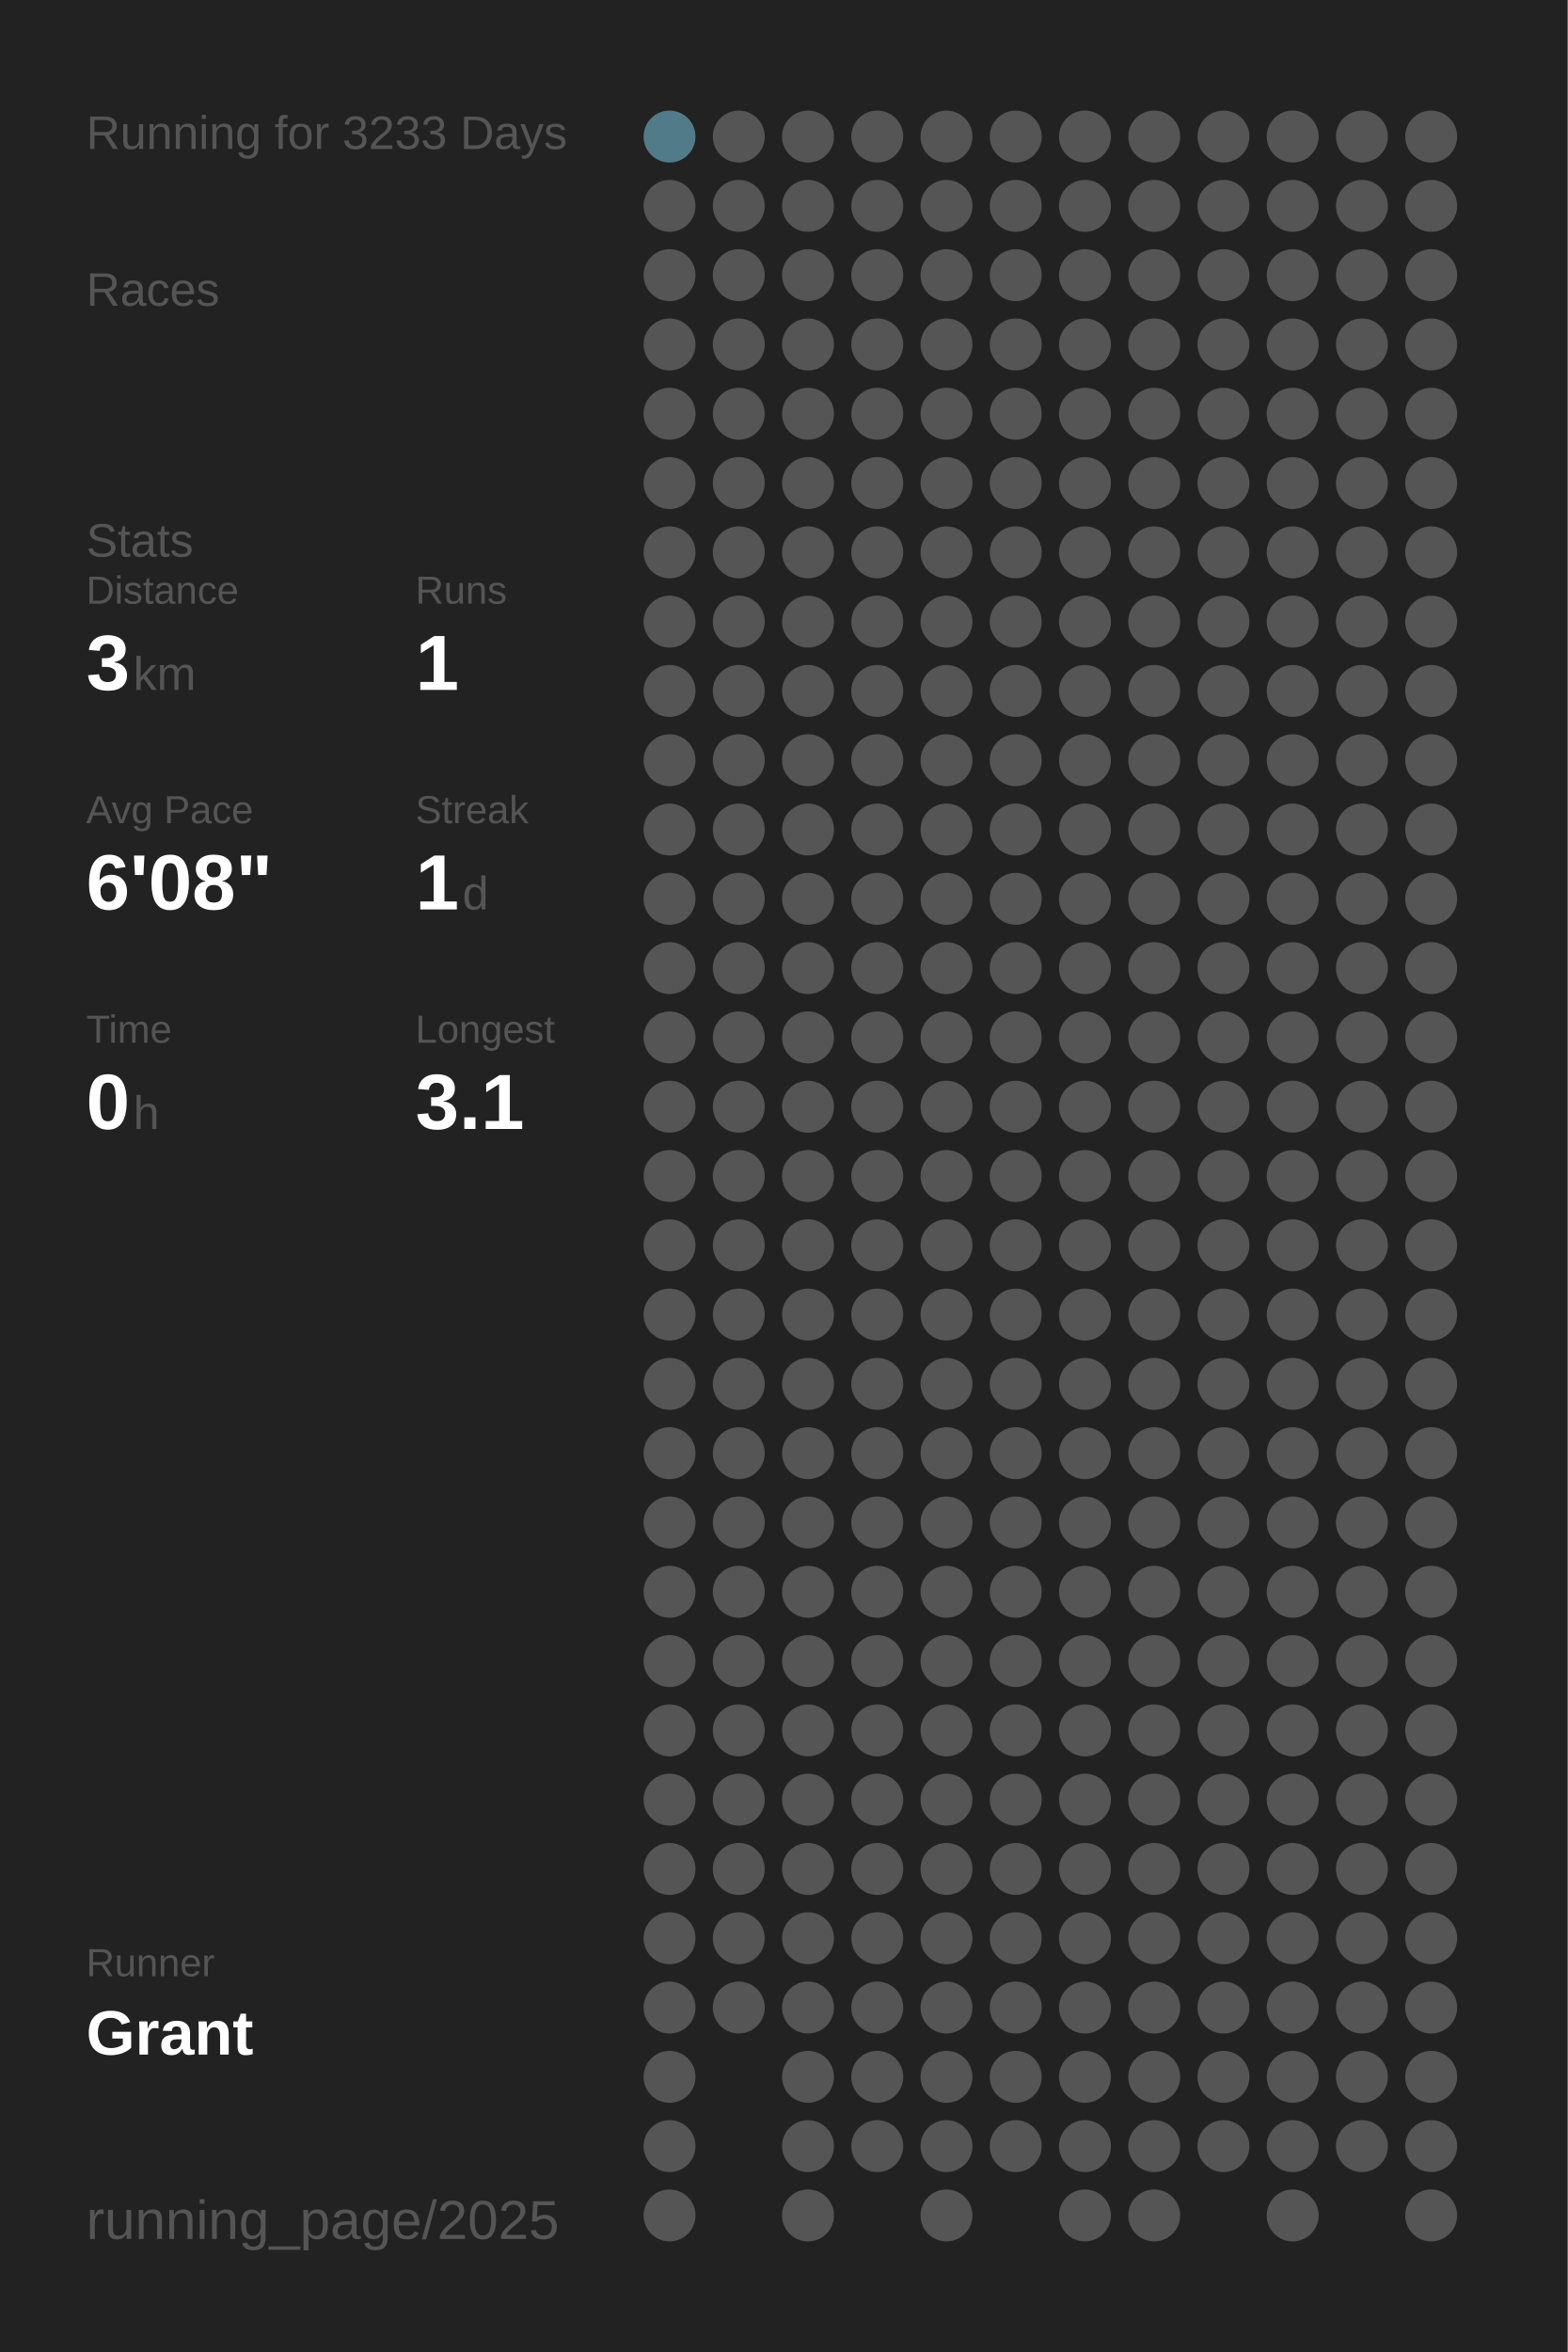
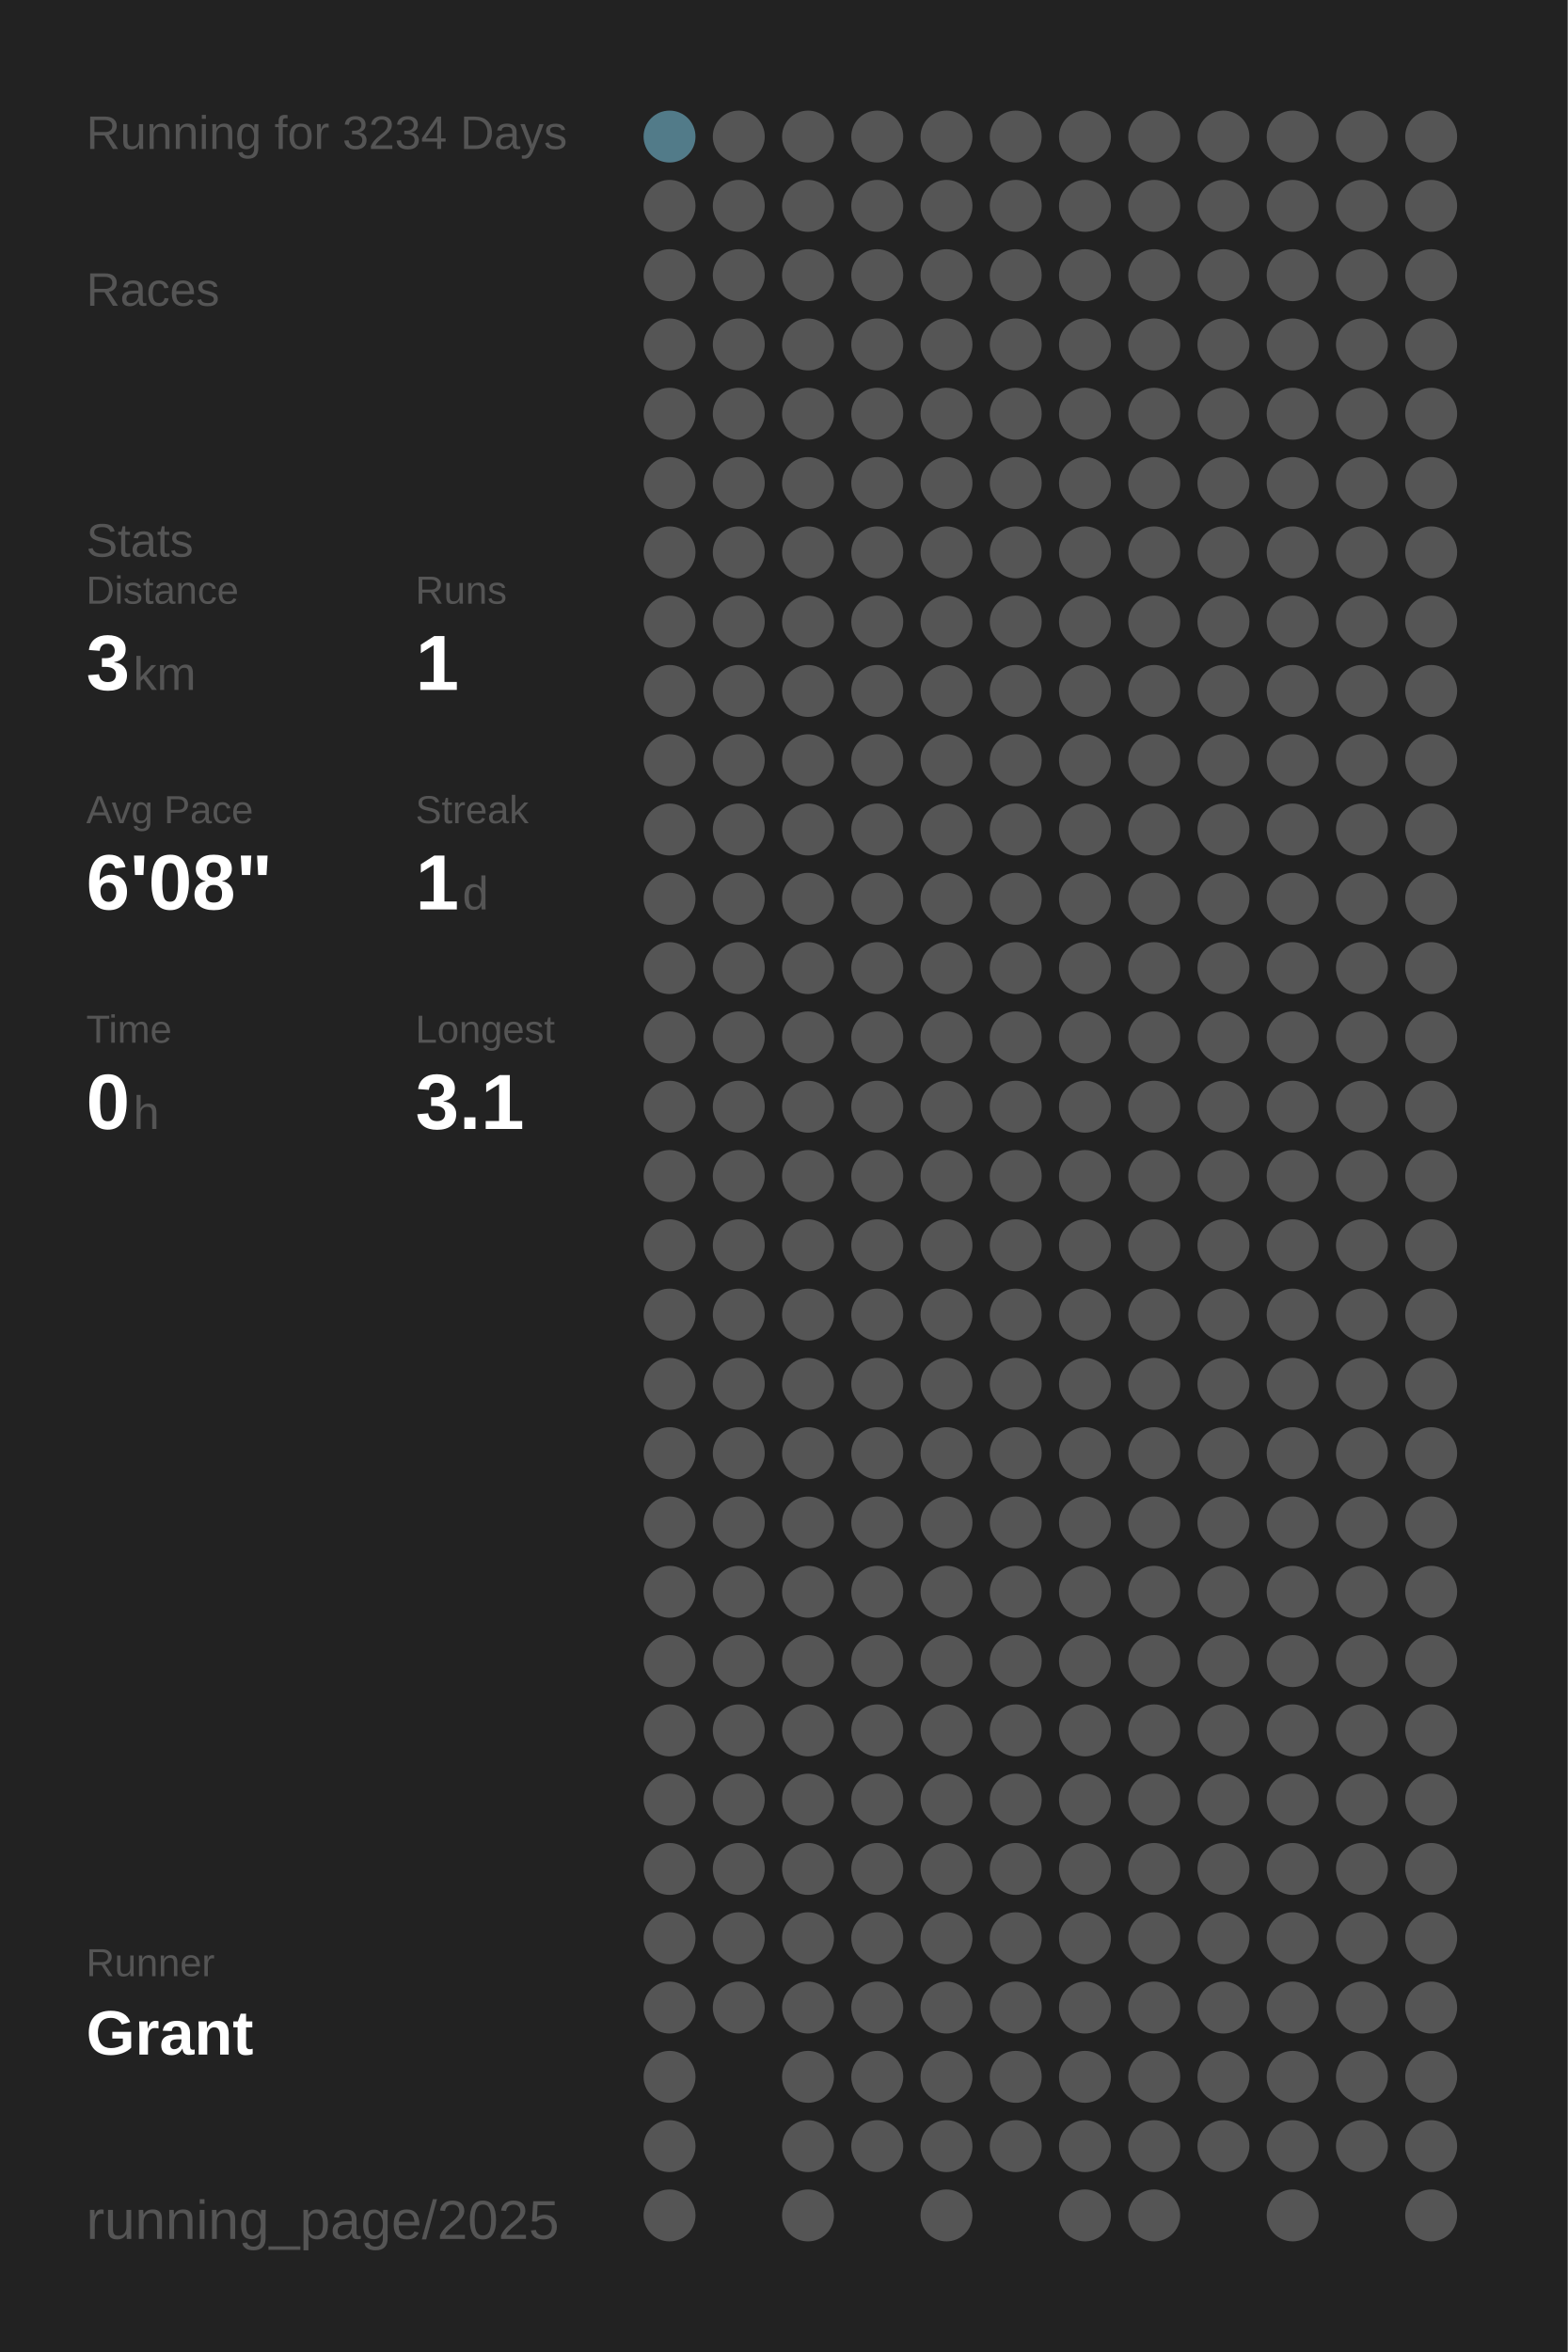
<svg xmlns="http://www.w3.org/2000/svg" baseProfile="full" height="300mm" version="1.1" viewBox="0,0,200,300" width="200mm">
  <defs />
  <rect fill="#222222" height="300" width="200" x="0" y="0" />
-   <text fill="#555555" style="font-size:6px; font-family:Arial;" x="11" y="19">Running for 3233 Days</text>
+   <text fill="#555555" style="font-size:6px; font-family:Arial;" x="11" y="19">Running for 3234 Days</text>
  <text fill="#555555" style="font-size:6px; font-family:Arial;" x="11" y="39">Races</text>
  <text fill="#555555" style="font-size:6px; font-family:Arial;" x="11" y="71">Stats</text>
  <text fill="#555555" style="font-size:5px; font-family:Arial;" x="11" y="77">Distance</text>
  <text fill="#FFFFFF" style="font-size:10px; font-family:Arial; font-weight:bold;" x="11" y="88">3</text>
  <text fill="#555555" style="font-size:6px; font-family:Arial;" x="17" y="88">km</text>
  <text fill="#555555" style="font-size:5px; font-family:Arial;" x="53" y="77">Runs</text>
  <text fill="#FFFFFF" style="font-size:10px; font-family:Arial; font-weight:bold;" x="53" y="88">1</text>
  <text fill="#555555" style="font-size:5px; font-family:Arial;" x="11" y="105">Avg Pace</text>
  <text fill="#FFFFFF" style="font-size:10px; font-family:Arial; font-weight:bold;" x="11" y="116">6'08"</text>
  <text fill="#555555" style="font-size:5px; font-family:Arial;" x="53" y="105">Streak</text>
  <text fill="#FFFFFF" style="font-size:10px; font-family:Arial; font-weight:bold;" x="53" y="116">1</text>
  <text fill="#555555" style="font-size:6px; font-family:Arial;" x="59" y="116">d</text>
  <text fill="#555555" style="font-size:5px; font-family:Arial;" x="11" y="133">Time</text>
  <text fill="#FFFFFF" style="font-size:10px; font-family:Arial; font-weight:bold;" x="11" y="144">0</text>
  <text fill="#555555" style="font-size:6px; font-family:Arial;" x="17" y="144">h</text>
  <text fill="#555555" style="font-size:5px; font-family:Arial;" x="53" y="133">Longest</text>
  <text fill="#FFFFFF" style="font-size:10px; font-family:Arial; font-weight:bold;" x="53" y="144">3.1</text>
  <text fill="#555555" style="font-size:5px; font-family:Arial;" x="11" y="252.065">Runner</text>
  <text fill="#FFFFFF" style="font-size:8px; font-family:Arial; font-weight:bold;" x="11" y="262.065">Grant</text>
  <text fill="#555555" style="font-size:7px; font-family:Arial;" x="11" y="285.581">running_page/2025</text>
  <circle cx="85.417" cy="17.419" fill="#527b89" r="3.312" />
  <circle cx="85.417" cy="26.258" fill="#555555" r="3.312" />
  <circle cx="85.417" cy="35.097" fill="#555555" r="3.312" />
  <circle cx="85.417" cy="43.935" fill="#555555" r="3.312" />
  <circle cx="85.417" cy="52.774" fill="#555555" r="3.312" />
  <circle cx="85.417" cy="61.613" fill="#555555" r="3.312" />
  <circle cx="85.417" cy="70.452" fill="#555555" r="3.312" />
  <circle cx="85.417" cy="79.29" fill="#555555" r="3.312" />
  <circle cx="85.417" cy="88.129" fill="#555555" r="3.312" />
  <circle cx="85.417" cy="96.968" fill="#555555" r="3.312" />
  <circle cx="85.417" cy="105.806" fill="#555555" r="3.312" />
  <circle cx="85.417" cy="114.645" fill="#555555" r="3.312" />
  <circle cx="85.417" cy="123.484" fill="#555555" r="3.312" />
  <circle cx="85.417" cy="132.323" fill="#555555" r="3.312" />
  <circle cx="85.417" cy="141.161" fill="#555555" r="3.312" />
  <circle cx="85.417" cy="150" fill="#555555" r="3.312" />
  <circle cx="85.417" cy="158.839" fill="#555555" r="3.312" />
  <circle cx="85.417" cy="167.677" fill="#555555" r="3.312" />
  <circle cx="85.417" cy="176.516" fill="#555555" r="3.312" />
  <circle cx="85.417" cy="185.355" fill="#555555" r="3.312" />
  <circle cx="85.417" cy="194.194" fill="#555555" r="3.312" />
  <circle cx="85.417" cy="203.032" fill="#555555" r="3.312" />
  <circle cx="85.417" cy="211.871" fill="#555555" r="3.312" />
  <circle cx="85.417" cy="220.71" fill="#555555" r="3.312" />
  <circle cx="85.417" cy="229.548" fill="#555555" r="3.312" />
  <circle cx="85.417" cy="238.387" fill="#555555" r="3.312" />
  <circle cx="85.417" cy="247.226" fill="#555555" r="3.312" />
  <circle cx="85.417" cy="256.065" fill="#555555" r="3.312" />
  <circle cx="85.417" cy="264.903" fill="#555555" r="3.312" />
  <circle cx="85.417" cy="273.742" fill="#555555" r="3.312" />
  <circle cx="85.417" cy="282.581" fill="#555555" r="3.312" />
  <circle cx="94.25" cy="17.419" fill="#555555" r="3.312" />
  <circle cx="94.25" cy="26.258" fill="#555555" r="3.312" />
  <circle cx="94.25" cy="35.097" fill="#555555" r="3.312" />
  <circle cx="94.25" cy="43.935" fill="#555555" r="3.312" />
  <circle cx="94.25" cy="52.774" fill="#555555" r="3.312" />
  <circle cx="94.25" cy="61.613" fill="#555555" r="3.312" />
  <circle cx="94.25" cy="70.452" fill="#555555" r="3.312" />
  <circle cx="94.25" cy="79.29" fill="#555555" r="3.312" />
  <circle cx="94.25" cy="88.129" fill="#555555" r="3.312" />
  <circle cx="94.25" cy="96.968" fill="#555555" r="3.312" />
  <circle cx="94.25" cy="105.806" fill="#555555" r="3.312" />
  <circle cx="94.25" cy="114.645" fill="#555555" r="3.312" />
  <circle cx="94.25" cy="123.484" fill="#555555" r="3.312" />
  <circle cx="94.25" cy="132.323" fill="#555555" r="3.312" />
  <circle cx="94.25" cy="141.161" fill="#555555" r="3.312" />
  <circle cx="94.25" cy="150" fill="#555555" r="3.312" />
  <circle cx="94.25" cy="158.839" fill="#555555" r="3.312" />
  <circle cx="94.25" cy="167.677" fill="#555555" r="3.312" />
  <circle cx="94.25" cy="176.516" fill="#555555" r="3.312" />
  <circle cx="94.25" cy="185.355" fill="#555555" r="3.312" />
  <circle cx="94.25" cy="194.194" fill="#555555" r="3.312" />
  <circle cx="94.25" cy="203.032" fill="#555555" r="3.312" />
  <circle cx="94.25" cy="211.871" fill="#555555" r="3.312" />
  <circle cx="94.25" cy="220.71" fill="#555555" r="3.312" />
  <circle cx="94.25" cy="229.548" fill="#555555" r="3.312" />
  <circle cx="94.25" cy="238.387" fill="#555555" r="3.312" />
  <circle cx="94.25" cy="247.226" fill="#555555" r="3.312" />
  <circle cx="94.25" cy="256.065" fill="#555555" r="3.312" />
  <circle cx="103.083" cy="17.419" fill="#555555" r="3.312" />
  <circle cx="103.083" cy="26.258" fill="#555555" r="3.312" />
  <circle cx="103.083" cy="35.097" fill="#555555" r="3.312" />
  <circle cx="103.083" cy="43.935" fill="#555555" r="3.312" />
  <circle cx="103.083" cy="52.774" fill="#555555" r="3.312" />
  <circle cx="103.083" cy="61.613" fill="#555555" r="3.312" />
  <circle cx="103.083" cy="70.452" fill="#555555" r="3.312" />
  <circle cx="103.083" cy="79.29" fill="#555555" r="3.312" />
  <circle cx="103.083" cy="88.129" fill="#555555" r="3.312" />
  <circle cx="103.083" cy="96.968" fill="#555555" r="3.312" />
  <circle cx="103.083" cy="105.806" fill="#555555" r="3.312" />
  <circle cx="103.083" cy="114.645" fill="#555555" r="3.312" />
  <circle cx="103.083" cy="123.484" fill="#555555" r="3.312" />
  <circle cx="103.083" cy="132.323" fill="#555555" r="3.312" />
  <circle cx="103.083" cy="141.161" fill="#555555" r="3.312" />
  <circle cx="103.083" cy="150" fill="#555555" r="3.312" />
  <circle cx="103.083" cy="158.839" fill="#555555" r="3.312" />
  <circle cx="103.083" cy="167.677" fill="#555555" r="3.312" />
  <circle cx="103.083" cy="176.516" fill="#555555" r="3.312" />
  <circle cx="103.083" cy="185.355" fill="#555555" r="3.312" />
  <circle cx="103.083" cy="194.194" fill="#555555" r="3.312" />
  <circle cx="103.083" cy="203.032" fill="#555555" r="3.312" />
  <circle cx="103.083" cy="211.871" fill="#555555" r="3.312" />
  <circle cx="103.083" cy="220.71" fill="#555555" r="3.312" />
  <circle cx="103.083" cy="229.548" fill="#555555" r="3.312" />
  <circle cx="103.083" cy="238.387" fill="#555555" r="3.312" />
  <circle cx="103.083" cy="247.226" fill="#555555" r="3.312" />
  <circle cx="103.083" cy="256.065" fill="#555555" r="3.312" />
  <circle cx="103.083" cy="264.903" fill="#555555" r="3.312" />
  <circle cx="103.083" cy="273.742" fill="#555555" r="3.312" />
  <circle cx="103.083" cy="282.581" fill="#555555" r="3.312" />
  <circle cx="111.917" cy="17.419" fill="#555555" r="3.312" />
  <circle cx="111.917" cy="26.258" fill="#555555" r="3.312" />
  <circle cx="111.917" cy="35.097" fill="#555555" r="3.312" />
  <circle cx="111.917" cy="43.935" fill="#555555" r="3.312" />
  <circle cx="111.917" cy="52.774" fill="#555555" r="3.312" />
  <circle cx="111.917" cy="61.613" fill="#555555" r="3.312" />
  <circle cx="111.917" cy="70.452" fill="#555555" r="3.312" />
  <circle cx="111.917" cy="79.29" fill="#555555" r="3.312" />
  <circle cx="111.917" cy="88.129" fill="#555555" r="3.312" />
  <circle cx="111.917" cy="96.968" fill="#555555" r="3.312" />
  <circle cx="111.917" cy="105.806" fill="#555555" r="3.312" />
  <circle cx="111.917" cy="114.645" fill="#555555" r="3.312" />
  <circle cx="111.917" cy="123.484" fill="#555555" r="3.312" />
  <circle cx="111.917" cy="132.323" fill="#555555" r="3.312" />
  <circle cx="111.917" cy="141.161" fill="#555555" r="3.312" />
  <circle cx="111.917" cy="150" fill="#555555" r="3.312" />
  <circle cx="111.917" cy="158.839" fill="#555555" r="3.312" />
  <circle cx="111.917" cy="167.677" fill="#555555" r="3.312" />
  <circle cx="111.917" cy="176.516" fill="#555555" r="3.312" />
  <circle cx="111.917" cy="185.355" fill="#555555" r="3.312" />
  <circle cx="111.917" cy="194.194" fill="#555555" r="3.312" />
  <circle cx="111.917" cy="203.032" fill="#555555" r="3.312" />
  <circle cx="111.917" cy="211.871" fill="#555555" r="3.312" />
  <circle cx="111.917" cy="220.71" fill="#555555" r="3.312" />
  <circle cx="111.917" cy="229.548" fill="#555555" r="3.312" />
  <circle cx="111.917" cy="238.387" fill="#555555" r="3.312" />
  <circle cx="111.917" cy="247.226" fill="#555555" r="3.312" />
  <circle cx="111.917" cy="256.065" fill="#555555" r="3.312" />
  <circle cx="111.917" cy="264.903" fill="#555555" r="3.312" />
  <circle cx="111.917" cy="273.742" fill="#555555" r="3.312" />
  <circle cx="120.75" cy="17.419" fill="#555555" r="3.312" />
  <circle cx="120.75" cy="26.258" fill="#555555" r="3.312" />
  <circle cx="120.75" cy="35.097" fill="#555555" r="3.312" />
  <circle cx="120.75" cy="43.935" fill="#555555" r="3.312" />
  <circle cx="120.75" cy="52.774" fill="#555555" r="3.312" />
  <circle cx="120.75" cy="61.613" fill="#555555" r="3.312" />
  <circle cx="120.75" cy="70.452" fill="#555555" r="3.312" />
  <circle cx="120.75" cy="79.29" fill="#555555" r="3.312" />
  <circle cx="120.75" cy="88.129" fill="#555555" r="3.312" />
  <circle cx="120.75" cy="96.968" fill="#555555" r="3.312" />
  <circle cx="120.75" cy="105.806" fill="#555555" r="3.312" />
  <circle cx="120.75" cy="114.645" fill="#555555" r="3.312" />
  <circle cx="120.75" cy="123.484" fill="#555555" r="3.312" />
  <circle cx="120.75" cy="132.323" fill="#555555" r="3.312" />
  <circle cx="120.75" cy="141.161" fill="#555555" r="3.312" />
  <circle cx="120.75" cy="150" fill="#555555" r="3.312" />
  <circle cx="120.75" cy="158.839" fill="#555555" r="3.312" />
  <circle cx="120.75" cy="167.677" fill="#555555" r="3.312" />
  <circle cx="120.75" cy="176.516" fill="#555555" r="3.312" />
  <circle cx="120.75" cy="185.355" fill="#555555" r="3.312" />
  <circle cx="120.75" cy="194.194" fill="#555555" r="3.312" />
  <circle cx="120.75" cy="203.032" fill="#555555" r="3.312" />
  <circle cx="120.75" cy="211.871" fill="#555555" r="3.312" />
  <circle cx="120.75" cy="220.71" fill="#555555" r="3.312" />
  <circle cx="120.75" cy="229.548" fill="#555555" r="3.312" />
  <circle cx="120.75" cy="238.387" fill="#555555" r="3.312" />
  <circle cx="120.75" cy="247.226" fill="#555555" r="3.312" />
  <circle cx="120.75" cy="256.065" fill="#555555" r="3.312" />
  <circle cx="120.75" cy="264.903" fill="#555555" r="3.312" />
  <circle cx="120.75" cy="273.742" fill="#555555" r="3.312" />
  <circle cx="120.75" cy="282.581" fill="#555555" r="3.312" />
  <circle cx="129.583" cy="17.419" fill="#555555" r="3.312" />
  <circle cx="129.583" cy="26.258" fill="#555555" r="3.312" />
  <circle cx="129.583" cy="35.097" fill="#555555" r="3.312" />
  <circle cx="129.583" cy="43.935" fill="#555555" r="3.312" />
  <circle cx="129.583" cy="52.774" fill="#555555" r="3.312" />
  <circle cx="129.583" cy="61.613" fill="#555555" r="3.312" />
  <circle cx="129.583" cy="70.452" fill="#555555" r="3.312" />
  <circle cx="129.583" cy="79.29" fill="#555555" r="3.312" />
  <circle cx="129.583" cy="88.129" fill="#555555" r="3.312" />
  <circle cx="129.583" cy="96.968" fill="#555555" r="3.312" />
  <circle cx="129.583" cy="105.806" fill="#555555" r="3.312" />
  <circle cx="129.583" cy="114.645" fill="#555555" r="3.312" />
  <circle cx="129.583" cy="123.484" fill="#555555" r="3.312" />
  <circle cx="129.583" cy="132.323" fill="#555555" r="3.312" />
  <circle cx="129.583" cy="141.161" fill="#555555" r="3.312" />
  <circle cx="129.583" cy="150" fill="#555555" r="3.312" />
  <circle cx="129.583" cy="158.839" fill="#555555" r="3.312" />
  <circle cx="129.583" cy="167.677" fill="#555555" r="3.312" />
  <circle cx="129.583" cy="176.516" fill="#555555" r="3.312" />
  <circle cx="129.583" cy="185.355" fill="#555555" r="3.312" />
  <circle cx="129.583" cy="194.194" fill="#555555" r="3.312" />
  <circle cx="129.583" cy="203.032" fill="#555555" r="3.312" />
  <circle cx="129.583" cy="211.871" fill="#555555" r="3.312" />
  <circle cx="129.583" cy="220.71" fill="#555555" r="3.312" />
  <circle cx="129.583" cy="229.548" fill="#555555" r="3.312" />
  <circle cx="129.583" cy="238.387" fill="#555555" r="3.312" />
  <circle cx="129.583" cy="247.226" fill="#555555" r="3.312" />
  <circle cx="129.583" cy="256.065" fill="#555555" r="3.312" />
  <circle cx="129.583" cy="264.903" fill="#555555" r="3.312" />
  <circle cx="129.583" cy="273.742" fill="#555555" r="3.312" />
  <circle cx="138.417" cy="17.419" fill="#555555" r="3.312" />
  <circle cx="138.417" cy="26.258" fill="#555555" r="3.312" />
  <circle cx="138.417" cy="35.097" fill="#555555" r="3.312" />
  <circle cx="138.417" cy="43.935" fill="#555555" r="3.312" />
  <circle cx="138.417" cy="52.774" fill="#555555" r="3.312" />
  <circle cx="138.417" cy="61.613" fill="#555555" r="3.312" />
  <circle cx="138.417" cy="70.452" fill="#555555" r="3.312" />
  <circle cx="138.417" cy="79.29" fill="#555555" r="3.312" />
  <circle cx="138.417" cy="88.129" fill="#555555" r="3.312" />
  <circle cx="138.417" cy="96.968" fill="#555555" r="3.312" />
  <circle cx="138.417" cy="105.806" fill="#555555" r="3.312" />
  <circle cx="138.417" cy="114.645" fill="#555555" r="3.312" />
  <circle cx="138.417" cy="123.484" fill="#555555" r="3.312" />
  <circle cx="138.417" cy="132.323" fill="#555555" r="3.312" />
  <circle cx="138.417" cy="141.161" fill="#555555" r="3.312" />
  <circle cx="138.417" cy="150" fill="#555555" r="3.312" />
  <circle cx="138.417" cy="158.839" fill="#555555" r="3.312" />
  <circle cx="138.417" cy="167.677" fill="#555555" r="3.312" />
  <circle cx="138.417" cy="176.516" fill="#555555" r="3.312" />
  <circle cx="138.417" cy="185.355" fill="#555555" r="3.312" />
  <circle cx="138.417" cy="194.194" fill="#555555" r="3.312" />
  <circle cx="138.417" cy="203.032" fill="#555555" r="3.312" />
  <circle cx="138.417" cy="211.871" fill="#555555" r="3.312" />
  <circle cx="138.417" cy="220.71" fill="#555555" r="3.312" />
  <circle cx="138.417" cy="229.548" fill="#555555" r="3.312" />
  <circle cx="138.417" cy="238.387" fill="#555555" r="3.312" />
  <circle cx="138.417" cy="247.226" fill="#555555" r="3.312" />
  <circle cx="138.417" cy="256.065" fill="#555555" r="3.312" />
  <circle cx="138.417" cy="264.903" fill="#555555" r="3.312" />
  <circle cx="138.417" cy="273.742" fill="#555555" r="3.312" />
  <circle cx="138.417" cy="282.581" fill="#555555" r="3.312" />
  <circle cx="147.25" cy="17.419" fill="#555555" r="3.312" />
  <circle cx="147.25" cy="26.258" fill="#555555" r="3.312" />
  <circle cx="147.25" cy="35.097" fill="#555555" r="3.312" />
  <circle cx="147.25" cy="43.935" fill="#555555" r="3.312" />
  <circle cx="147.25" cy="52.774" fill="#555555" r="3.312" />
  <circle cx="147.25" cy="61.613" fill="#555555" r="3.312" />
  <circle cx="147.25" cy="70.452" fill="#555555" r="3.312" />
  <circle cx="147.25" cy="79.29" fill="#555555" r="3.312" />
  <circle cx="147.25" cy="88.129" fill="#555555" r="3.312" />
  <circle cx="147.25" cy="96.968" fill="#555555" r="3.312" />
  <circle cx="147.25" cy="105.806" fill="#555555" r="3.312" />
  <circle cx="147.25" cy="114.645" fill="#555555" r="3.312" />
  <circle cx="147.25" cy="123.484" fill="#555555" r="3.312" />
  <circle cx="147.25" cy="132.323" fill="#555555" r="3.312" />
  <circle cx="147.25" cy="141.161" fill="#555555" r="3.312" />
  <circle cx="147.25" cy="150" fill="#555555" r="3.312" />
  <circle cx="147.25" cy="158.839" fill="#555555" r="3.312" />
  <circle cx="147.25" cy="167.677" fill="#555555" r="3.312" />
  <circle cx="147.25" cy="176.516" fill="#555555" r="3.312" />
  <circle cx="147.25" cy="185.355" fill="#555555" r="3.312" />
  <circle cx="147.25" cy="194.194" fill="#555555" r="3.312" />
  <circle cx="147.25" cy="203.032" fill="#555555" r="3.312" />
  <circle cx="147.25" cy="211.871" fill="#555555" r="3.312" />
  <circle cx="147.25" cy="220.71" fill="#555555" r="3.312" />
  <circle cx="147.25" cy="229.548" fill="#555555" r="3.312" />
  <circle cx="147.25" cy="238.387" fill="#555555" r="3.312" />
  <circle cx="147.25" cy="247.226" fill="#555555" r="3.312" />
  <circle cx="147.25" cy="256.065" fill="#555555" r="3.312" />
  <circle cx="147.25" cy="264.903" fill="#555555" r="3.312" />
  <circle cx="147.25" cy="273.742" fill="#555555" r="3.312" />
  <circle cx="147.25" cy="282.581" fill="#555555" r="3.312" />
  <circle cx="156.083" cy="17.419" fill="#555555" r="3.312" />
  <circle cx="156.083" cy="26.258" fill="#555555" r="3.312" />
  <circle cx="156.083" cy="35.097" fill="#555555" r="3.312" />
  <circle cx="156.083" cy="43.935" fill="#555555" r="3.312" />
  <circle cx="156.083" cy="52.774" fill="#555555" r="3.312" />
  <circle cx="156.083" cy="61.613" fill="#555555" r="3.312" />
  <circle cx="156.083" cy="70.452" fill="#555555" r="3.312" />
  <circle cx="156.083" cy="79.29" fill="#555555" r="3.312" />
  <circle cx="156.083" cy="88.129" fill="#555555" r="3.312" />
  <circle cx="156.083" cy="96.968" fill="#555555" r="3.312" />
  <circle cx="156.083" cy="105.806" fill="#555555" r="3.312" />
  <circle cx="156.083" cy="114.645" fill="#555555" r="3.312" />
  <circle cx="156.083" cy="123.484" fill="#555555" r="3.312" />
  <circle cx="156.083" cy="132.323" fill="#555555" r="3.312" />
  <circle cx="156.083" cy="141.161" fill="#555555" r="3.312" />
  <circle cx="156.083" cy="150" fill="#555555" r="3.312" />
  <circle cx="156.083" cy="158.839" fill="#555555" r="3.312" />
  <circle cx="156.083" cy="167.677" fill="#555555" r="3.312" />
  <circle cx="156.083" cy="176.516" fill="#555555" r="3.312" />
  <circle cx="156.083" cy="185.355" fill="#555555" r="3.312" />
  <circle cx="156.083" cy="194.194" fill="#555555" r="3.312" />
  <circle cx="156.083" cy="203.032" fill="#555555" r="3.312" />
  <circle cx="156.083" cy="211.871" fill="#555555" r="3.312" />
  <circle cx="156.083" cy="220.71" fill="#555555" r="3.312" />
  <circle cx="156.083" cy="229.548" fill="#555555" r="3.312" />
  <circle cx="156.083" cy="238.387" fill="#555555" r="3.312" />
  <circle cx="156.083" cy="247.226" fill="#555555" r="3.312" />
  <circle cx="156.083" cy="256.065" fill="#555555" r="3.312" />
  <circle cx="156.083" cy="264.903" fill="#555555" r="3.312" />
  <circle cx="156.083" cy="273.742" fill="#555555" r="3.312" />
  <circle cx="164.917" cy="17.419" fill="#555555" r="3.312" />
  <circle cx="164.917" cy="26.258" fill="#555555" r="3.312" />
  <circle cx="164.917" cy="35.097" fill="#555555" r="3.312" />
  <circle cx="164.917" cy="43.935" fill="#555555" r="3.312" />
  <circle cx="164.917" cy="52.774" fill="#555555" r="3.312" />
  <circle cx="164.917" cy="61.613" fill="#555555" r="3.312" />
  <circle cx="164.917" cy="70.452" fill="#555555" r="3.312" />
  <circle cx="164.917" cy="79.29" fill="#555555" r="3.312" />
  <circle cx="164.917" cy="88.129" fill="#555555" r="3.312" />
  <circle cx="164.917" cy="96.968" fill="#555555" r="3.312" />
  <circle cx="164.917" cy="105.806" fill="#555555" r="3.312" />
  <circle cx="164.917" cy="114.645" fill="#555555" r="3.312" />
  <circle cx="164.917" cy="123.484" fill="#555555" r="3.312" />
  <circle cx="164.917" cy="132.323" fill="#555555" r="3.312" />
  <circle cx="164.917" cy="141.161" fill="#555555" r="3.312" />
  <circle cx="164.917" cy="150" fill="#555555" r="3.312" />
  <circle cx="164.917" cy="158.839" fill="#555555" r="3.312" />
  <circle cx="164.917" cy="167.677" fill="#555555" r="3.312" />
  <circle cx="164.917" cy="176.516" fill="#555555" r="3.312" />
  <circle cx="164.917" cy="185.355" fill="#555555" r="3.312" />
  <circle cx="164.917" cy="194.194" fill="#555555" r="3.312" />
  <circle cx="164.917" cy="203.032" fill="#555555" r="3.312" />
  <circle cx="164.917" cy="211.871" fill="#555555" r="3.312" />
  <circle cx="164.917" cy="220.71" fill="#555555" r="3.312" />
  <circle cx="164.917" cy="229.548" fill="#555555" r="3.312" />
  <circle cx="164.917" cy="238.387" fill="#555555" r="3.312" />
  <circle cx="164.917" cy="247.226" fill="#555555" r="3.312" />
  <circle cx="164.917" cy="256.065" fill="#555555" r="3.312" />
  <circle cx="164.917" cy="264.903" fill="#555555" r="3.312" />
  <circle cx="164.917" cy="273.742" fill="#555555" r="3.312" />
  <circle cx="164.917" cy="282.581" fill="#555555" r="3.312" />
  <circle cx="173.75" cy="17.419" fill="#555555" r="3.312" />
  <circle cx="173.75" cy="26.258" fill="#555555" r="3.312" />
  <circle cx="173.75" cy="35.097" fill="#555555" r="3.312" />
  <circle cx="173.75" cy="43.935" fill="#555555" r="3.312" />
  <circle cx="173.75" cy="52.774" fill="#555555" r="3.312" />
  <circle cx="173.75" cy="61.613" fill="#555555" r="3.312" />
  <circle cx="173.75" cy="70.452" fill="#555555" r="3.312" />
  <circle cx="173.75" cy="79.29" fill="#555555" r="3.312" />
  <circle cx="173.75" cy="88.129" fill="#555555" r="3.312" />
  <circle cx="173.75" cy="96.968" fill="#555555" r="3.312" />
  <circle cx="173.75" cy="105.806" fill="#555555" r="3.312" />
  <circle cx="173.75" cy="114.645" fill="#555555" r="3.312" />
  <circle cx="173.75" cy="123.484" fill="#555555" r="3.312" />
  <circle cx="173.75" cy="132.323" fill="#555555" r="3.312" />
  <circle cx="173.75" cy="141.161" fill="#555555" r="3.312" />
  <circle cx="173.75" cy="150" fill="#555555" r="3.312" />
  <circle cx="173.75" cy="158.839" fill="#555555" r="3.312" />
  <circle cx="173.75" cy="167.677" fill="#555555" r="3.312" />
  <circle cx="173.75" cy="176.516" fill="#555555" r="3.312" />
  <circle cx="173.75" cy="185.355" fill="#555555" r="3.312" />
  <circle cx="173.75" cy="194.194" fill="#555555" r="3.312" />
  <circle cx="173.75" cy="203.032" fill="#555555" r="3.312" />
  <circle cx="173.75" cy="211.871" fill="#555555" r="3.312" />
  <circle cx="173.75" cy="220.71" fill="#555555" r="3.312" />
  <circle cx="173.75" cy="229.548" fill="#555555" r="3.312" />
  <circle cx="173.75" cy="238.387" fill="#555555" r="3.312" />
  <circle cx="173.75" cy="247.226" fill="#555555" r="3.312" />
  <circle cx="173.75" cy="256.065" fill="#555555" r="3.312" />
  <circle cx="173.75" cy="264.903" fill="#555555" r="3.312" />
  <circle cx="173.75" cy="273.742" fill="#555555" r="3.312" />
  <circle cx="182.583" cy="17.419" fill="#555555" r="3.312" />
  <circle cx="182.583" cy="26.258" fill="#555555" r="3.312" />
  <circle cx="182.583" cy="35.097" fill="#555555" r="3.312" />
  <circle cx="182.583" cy="43.935" fill="#555555" r="3.312" />
  <circle cx="182.583" cy="52.774" fill="#555555" r="3.312" />
  <circle cx="182.583" cy="61.613" fill="#555555" r="3.312" />
  <circle cx="182.583" cy="70.452" fill="#555555" r="3.312" />
  <circle cx="182.583" cy="79.29" fill="#555555" r="3.312" />
  <circle cx="182.583" cy="88.129" fill="#555555" r="3.312" />
  <circle cx="182.583" cy="96.968" fill="#555555" r="3.312" />
  <circle cx="182.583" cy="105.806" fill="#555555" r="3.312" />
  <circle cx="182.583" cy="114.645" fill="#555555" r="3.312" />
  <circle cx="182.583" cy="123.484" fill="#555555" r="3.312" />
  <circle cx="182.583" cy="132.323" fill="#555555" r="3.312" />
  <circle cx="182.583" cy="141.161" fill="#555555" r="3.312" />
  <circle cx="182.583" cy="150" fill="#555555" r="3.312" />
  <circle cx="182.583" cy="158.839" fill="#555555" r="3.312" />
  <circle cx="182.583" cy="167.677" fill="#555555" r="3.312" />
  <circle cx="182.583" cy="176.516" fill="#555555" r="3.312" />
  <circle cx="182.583" cy="185.355" fill="#555555" r="3.312" />
  <circle cx="182.583" cy="194.194" fill="#555555" r="3.312" />
  <circle cx="182.583" cy="203.032" fill="#555555" r="3.312" />
  <circle cx="182.583" cy="211.871" fill="#555555" r="3.312" />
  <circle cx="182.583" cy="220.71" fill="#555555" r="3.312" />
  <circle cx="182.583" cy="229.548" fill="#555555" r="3.312" />
  <circle cx="182.583" cy="238.387" fill="#555555" r="3.312" />
  <circle cx="182.583" cy="247.226" fill="#555555" r="3.312" />
  <circle cx="182.583" cy="256.065" fill="#555555" r="3.312" />
  <circle cx="182.583" cy="264.903" fill="#555555" r="3.312" />
  <circle cx="182.583" cy="273.742" fill="#555555" r="3.312" />
  <circle cx="182.583" cy="282.581" fill="#555555" r="3.312" />
</svg>
